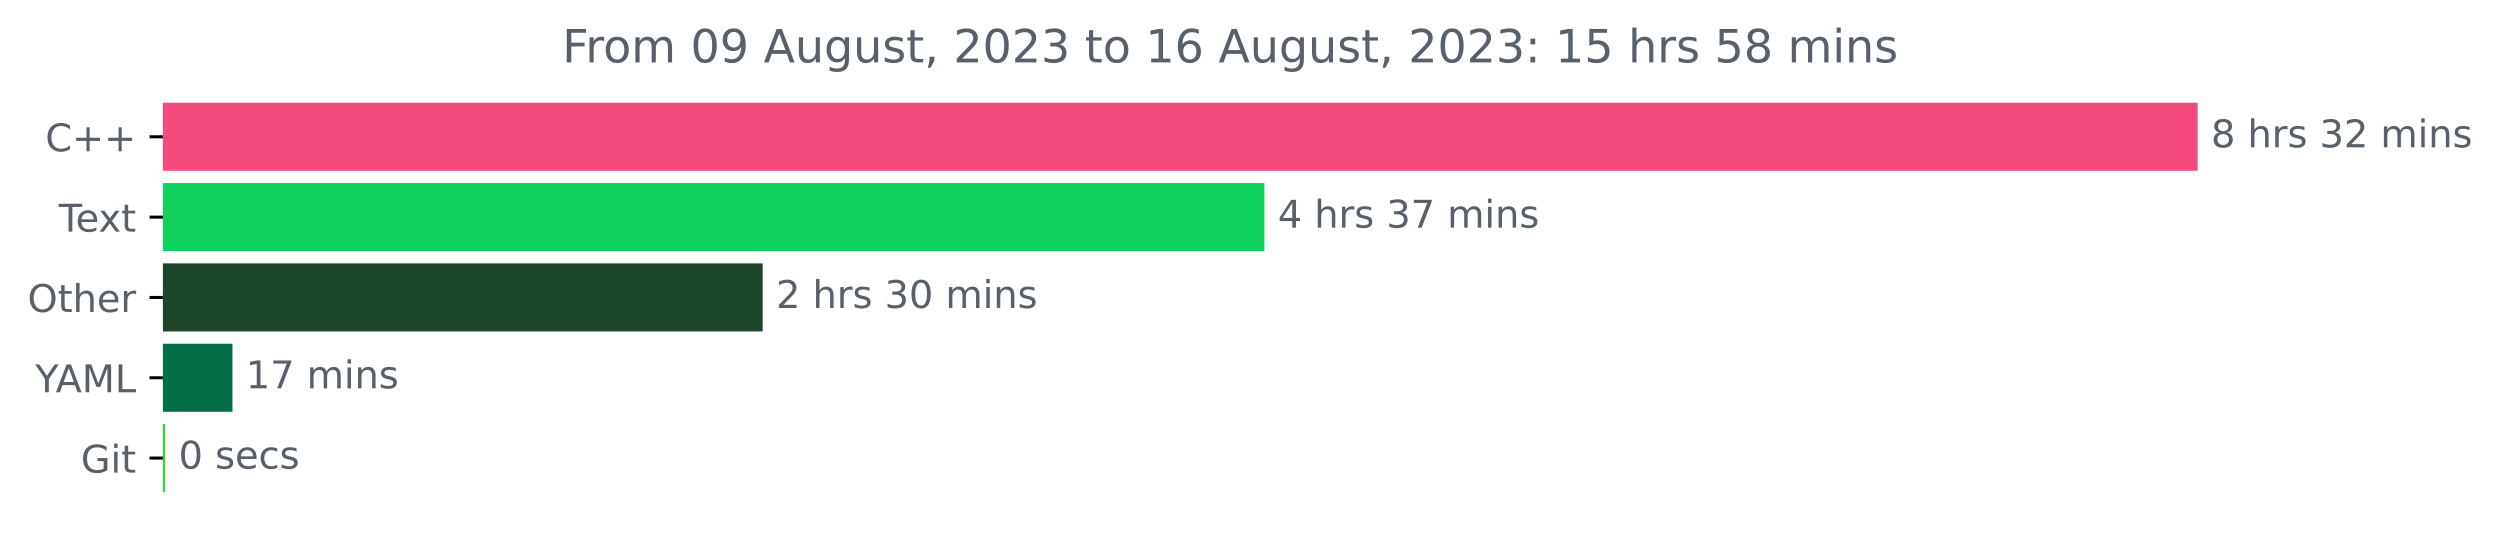
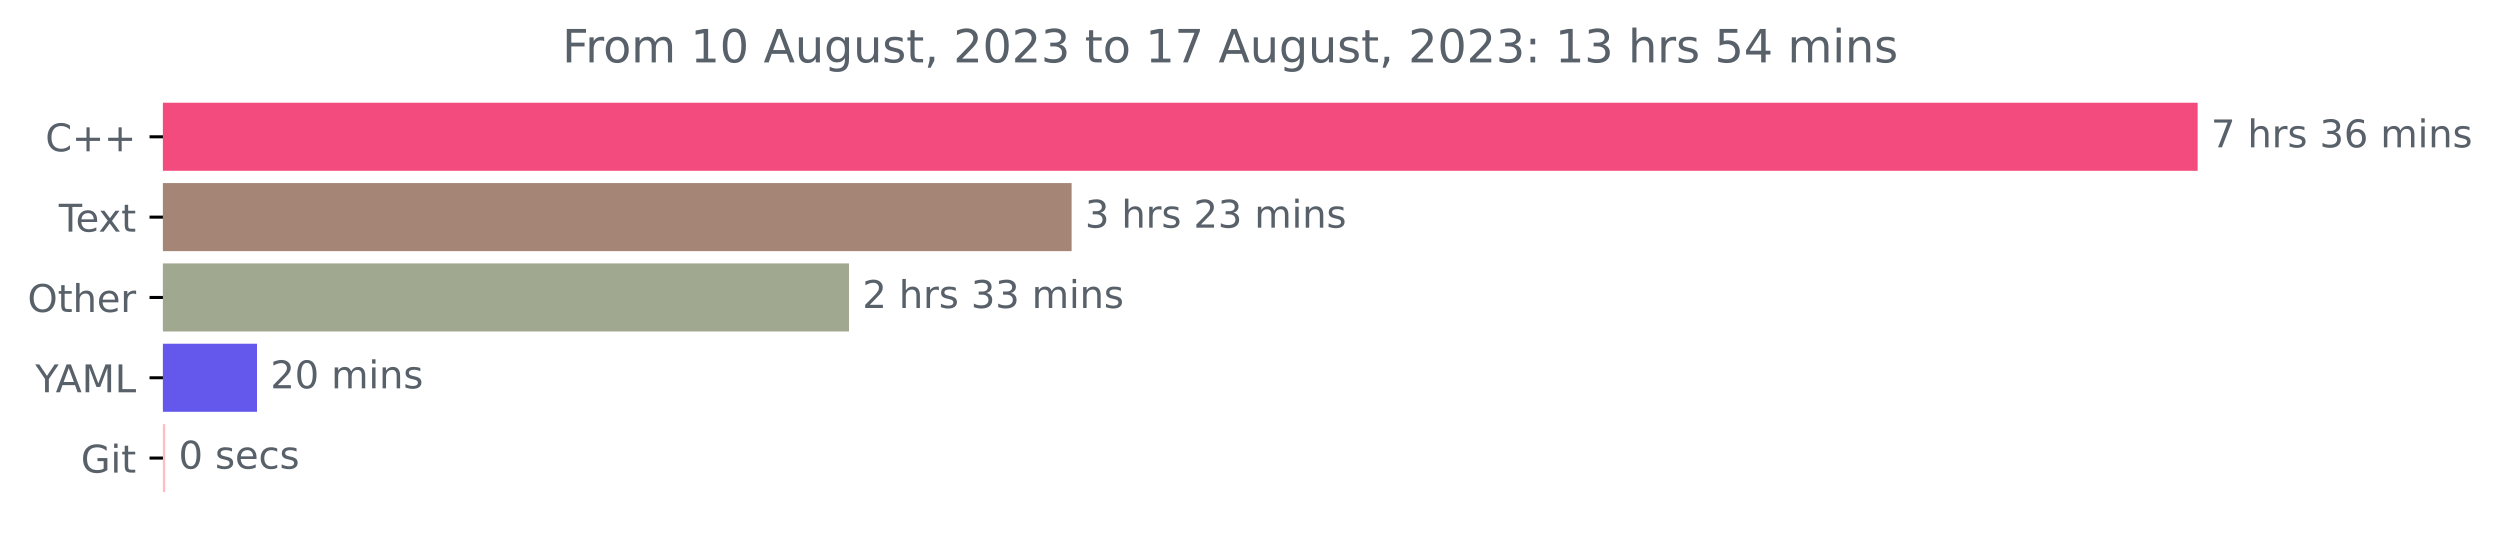
<svg xmlns="http://www.w3.org/2000/svg" xmlns:xlink="http://www.w3.org/1999/xlink" width="653.568pt" height="140.398pt" viewBox="0 0 653.568 140.398" version="1.1">
  <defs>
    <style type="text/css">*{stroke-linejoin: round; stroke-linecap: butt}</style>
  </defs>
  <g id="figure_1">
    <g id="patch_1">
      <path d="M 0 140.398  L 653.568 140.398  L 653.568 0  L 0 0  L 0 140.398  z " style="fill: none" />
    </g>
    <g id="axes_1">
      <g id="patch_2">
-         <path d="M 42.594 27.358  L 574.022 27.358  L 574.022 44.158  L 42.594 44.158  z " clip-path="url(#pbb546090fb)" style="fill: #f34b7d; stroke: #f34b7d; stroke-linejoin: miter" />
+         <path d="M 42.594 27.358  L 574.022 27.358  L 574.022 44.158  L 42.594 44.158  z " clip-path="url(#p2ffce35f47)" style="fill: #f34b7d; stroke: #f34b7d; stroke-linejoin: miter" />
      </g>
      <g id="patch_3">
-         <path d="M 42.594 48.358  L 330.054 48.358  L 330.054 65.158  L 42.594 65.158  z " clip-path="url(#pbb546090fb)" style="fill: #0fd15c; stroke: #0fd15c; stroke-linejoin: miter" />
+         <path d="M 42.594 48.358  L 279.648 48.358  L 279.648 65.158  L 42.594 65.158  z " clip-path="url(#p2ffce35f47)" style="fill: #a48576; stroke: #a48576; stroke-linejoin: miter" />
      </g>
      <g id="patch_4">
-         <path d="M 42.594 69.358  L 198.885 69.358  L 198.885 86.158  L 42.594 86.158  z " clip-path="url(#pbb546090fb)" style="fill: #1d462b; stroke: #1d462b; stroke-linejoin: miter" />
+         <path d="M 42.594 69.358  L 221.453 69.358  L 221.453 86.158  L 42.594 86.158  z " clip-path="url(#p2ffce35f47)" style="fill: #a0a88f; stroke: #a0a88f; stroke-linejoin: miter" />
      </g>
      <g id="patch_5">
-         <path d="M 42.594 90.358  L 60.268 90.358  L 60.268 107.158  L 42.594 107.158  z " clip-path="url(#pbb546090fb)" style="fill: #056f48; stroke: #056f48; stroke-linejoin: miter" />
+         <path d="M 42.594 90.358  L 66.688 90.358  L 66.688 107.158  L 42.594 107.158  z " clip-path="url(#p2ffce35f47)" style="fill: #6357ec; stroke: #6357ec; stroke-linejoin: miter" />
      </g>
      <g id="patch_6">
-         <path d="M 42.594 111.358  L 42.693 111.358  L 42.693 128.158  L 42.594 128.158  z " clip-path="url(#pbb546090fb)" style="fill: #3fd038; stroke: #3fd038; stroke-linejoin: miter" />
+         <path d="M 42.594 111.358  L 42.691 111.358  L 42.691 128.158  L 42.594 128.158  z " clip-path="url(#p2ffce35f47)" style="fill: #ffbec6; stroke: #ffbec6; stroke-linejoin: miter" />
      </g>
      <g id="matplotlib.axis_1" />
      <g id="matplotlib.axis_2">
        <g id="ytick_1">
          <g id="line2d_1">
            <defs>
-               <path id="mb03640685e" d="M 0 0  L -3.5 0  " style="stroke: #000000; stroke-width: 0.8" />
+               <path id="m5cbd2c96df" d="M 0 0  L -3.5 0  " style="stroke: #000000; stroke-width: 0.8" />
            </defs>
            <g>
-               <use xlink:href="#mb03640685e" x="42.594" y="35.758" style="stroke: #000000; stroke-width: 0.8" />
+               <use xlink:href="#m5cbd2c96df" x="42.594" y="35.758" style="stroke: #000000; stroke-width: 0.8" />
            </g>
          </g>
          <g id="text_1">
            <g style="fill: #586069" transform="translate(11.85156 39.55734)scale(0.1 -0.1)">
              <defs>
                <path id="DejaVuSans-43" d="M 4122 4306  L 4122 3641  Q 3803 3938 3442 4084  Q 3081 4231 2675 4231  Q 1875 4231 1450 3742  Q 1025 3253 1025 2328  Q 1025 1406 1450 917  Q 1875 428 2675 428  Q 3081 428 3442 575  Q 3803 722 4122 1019  L 4122 359  Q 3791 134 3420 21  Q 3050 -91 2638 -91  Q 1578 -91 968 557  Q 359 1206 359 2328  Q 359 3453 968 4101  Q 1578 4750 2638 4750  Q 3056 4750 3426 4639  Q 3797 4528 4122 4306  z " transform="scale(0.015625)" />
                <path id="DejaVuSans-2b" d="M 2944 4013  L 2944 2272  L 4684 2272  L 4684 1741  L 2944 1741  L 2944 0  L 2419 0  L 2419 1741  L 678 1741  L 678 2272  L 2419 2272  L 2419 4013  L 2944 4013  z " transform="scale(0.015625)" />
              </defs>
              <use xlink:href="#DejaVuSans-43" />
              <use xlink:href="#DejaVuSans-2b" x="69.824" />
              <use xlink:href="#DejaVuSans-2b" x="153.613" />
            </g>
          </g>
        </g>
        <g id="ytick_2">
          <g id="line2d_2">
            <g>
-               <use xlink:href="#mb03640685e" x="42.594" y="56.758" style="stroke: #000000; stroke-width: 0.8" />
+               <use xlink:href="#m5cbd2c96df" x="42.594" y="56.758" style="stroke: #000000; stroke-width: 0.8" />
            </g>
          </g>
          <g id="text_2">
            <g style="fill: #586069" transform="translate(15.36875 60.55734)scale(0.1 -0.1)">
              <defs>
                <path id="DejaVuSans-54" d="M -19 4666  L 3928 4666  L 3928 4134  L 2272 4134  L 2272 0  L 1638 0  L 1638 4134  L -19 4134  L -19 4666  z " transform="scale(0.015625)" />
                <path id="DejaVuSans-65" d="M 3597 1894  L 3597 1613  L 953 1613  Q 991 1019 1311 708  Q 1631 397 2203 397  Q 2534 397 2845 478  Q 3156 559 3463 722  L 3463 178  Q 3153 47 2828 -22  Q 2503 -91 2169 -91  Q 1331 -91 842 396  Q 353 884 353 1716  Q 353 2575 817 3079  Q 1281 3584 2069 3584  Q 2775 3584 3186 3129  Q 3597 2675 3597 1894  z M 3022 2063  Q 3016 2534 2758 2815  Q 2500 3097 2075 3097  Q 1594 3097 1305 2825  Q 1016 2553 972 2059  L 3022 2063  z " transform="scale(0.015625)" />
                <path id="DejaVuSans-78" d="M 3513 3500  L 2247 1797  L 3578 0  L 2900 0  L 1881 1375  L 863 0  L 184 0  L 1544 1831  L 300 3500  L 978 3500  L 1906 2253  L 2834 3500  L 3513 3500  z " transform="scale(0.015625)" />
                <path id="DejaVuSans-74" d="M 1172 4494  L 1172 3500  L 2356 3500  L 2356 3053  L 1172 3053  L 1172 1153  Q 1172 725 1289 603  Q 1406 481 1766 481  L 2356 481  L 2356 0  L 1766 0  Q 1100 0 847 248  Q 594 497 594 1153  L 594 3053  L 172 3053  L 172 3500  L 594 3500  L 594 4494  L 1172 4494  z " transform="scale(0.015625)" />
              </defs>
              <use xlink:href="#DejaVuSans-54" />
              <use xlink:href="#DejaVuSans-65" x="44.084" />
              <use xlink:href="#DejaVuSans-78" x="103.857" />
              <use xlink:href="#DejaVuSans-74" x="163.037" />
            </g>
          </g>
        </g>
        <g id="ytick_3">
          <g id="line2d_3">
            <g>
-               <use xlink:href="#mb03640685e" x="42.594" y="77.758" style="stroke: #000000; stroke-width: 0.8" />
+               <use xlink:href="#m5cbd2c96df" x="42.594" y="77.758" style="stroke: #000000; stroke-width: 0.8" />
            </g>
          </g>
          <g id="text_3">
            <g style="fill: #586069" transform="translate(7.2 81.55734)scale(0.1 -0.1)">
              <defs>
                <path id="DejaVuSans-4f" d="M 2522 4238  Q 1834 4238 1429 3725  Q 1025 3213 1025 2328  Q 1025 1447 1429 934  Q 1834 422 2522 422  Q 3209 422 3611 934  Q 4013 1447 4013 2328  Q 4013 3213 3611 3725  Q 3209 4238 2522 4238  z M 2522 4750  Q 3503 4750 4090 4092  Q 4678 3434 4678 2328  Q 4678 1225 4090 567  Q 3503 -91 2522 -91  Q 1538 -91 948 565  Q 359 1222 359 2328  Q 359 3434 948 4092  Q 1538 4750 2522 4750  z " transform="scale(0.015625)" />
                <path id="DejaVuSans-68" d="M 3513 2113  L 3513 0  L 2938 0  L 2938 2094  Q 2938 2591 2744 2837  Q 2550 3084 2163 3084  Q 1697 3084 1428 2787  Q 1159 2491 1159 1978  L 1159 0  L 581 0  L 581 4863  L 1159 4863  L 1159 2956  Q 1366 3272 1645 3428  Q 1925 3584 2291 3584  Q 2894 3584 3203 3211  Q 3513 2838 3513 2113  z " transform="scale(0.015625)" />
                <path id="DejaVuSans-72" d="M 2631 2963  Q 2534 3019 2420 3045  Q 2306 3072 2169 3072  Q 1681 3072 1420 2755  Q 1159 2438 1159 1844  L 1159 0  L 581 0  L 581 3500  L 1159 3500  L 1159 2956  Q 1341 3275 1631 3429  Q 1922 3584 2338 3584  Q 2397 3584 2469 3576  Q 2541 3569 2628 3553  L 2631 2963  z " transform="scale(0.015625)" />
              </defs>
              <use xlink:href="#DejaVuSans-4f" />
              <use xlink:href="#DejaVuSans-74" x="78.711" />
              <use xlink:href="#DejaVuSans-68" x="117.92" />
              <use xlink:href="#DejaVuSans-65" x="181.299" />
              <use xlink:href="#DejaVuSans-72" x="242.822" />
            </g>
          </g>
        </g>
        <g id="ytick_4">
          <g id="line2d_4">
            <g>
-               <use xlink:href="#mb03640685e" x="42.594" y="98.758" style="stroke: #000000; stroke-width: 0.8" />
+               <use xlink:href="#m5cbd2c96df" x="42.594" y="98.758" style="stroke: #000000; stroke-width: 0.8" />
            </g>
          </g>
          <g id="text_4">
            <g style="fill: #586069" transform="translate(9.220312 102.5573)scale(0.1 -0.1)">
              <defs>
                <path id="DejaVuSans-59" d="M -13 4666  L 666 4666  L 1959 2747  L 3244 4666  L 3922 4666  L 2272 2222  L 2272 0  L 1638 0  L 1638 2222  L -13 4666  z " transform="scale(0.015625)" />
                <path id="DejaVuSans-41" d="M 2188 4044  L 1331 1722  L 3047 1722  L 2188 4044  z M 1831 4666  L 2547 4666  L 4325 0  L 3669 0  L 3244 1197  L 1141 1197  L 716 0  L 50 0  L 1831 4666  z " transform="scale(0.015625)" />
                <path id="DejaVuSans-4d" d="M 628 4666  L 1569 4666  L 2759 1491  L 3956 4666  L 4897 4666  L 4897 0  L 4281 0  L 4281 4097  L 3078 897  L 2444 897  L 1241 4097  L 1241 0  L 628 0  L 628 4666  z " transform="scale(0.015625)" />
                <path id="DejaVuSans-4c" d="M 628 4666  L 1259 4666  L 1259 531  L 3531 531  L 3531 0  L 628 0  L 628 4666  z " transform="scale(0.015625)" />
              </defs>
              <use xlink:href="#DejaVuSans-59" />
              <use xlink:href="#DejaVuSans-41" x="53.334" />
              <use xlink:href="#DejaVuSans-4d" x="121.742" />
              <use xlink:href="#DejaVuSans-4c" x="208.021" />
            </g>
          </g>
        </g>
        <g id="ytick_5">
          <g id="line2d_5">
            <g>
-               <use xlink:href="#mb03640685e" x="42.594" y="119.758" style="stroke: #000000; stroke-width: 0.8" />
+               <use xlink:href="#m5cbd2c96df" x="42.594" y="119.758" style="stroke: #000000; stroke-width: 0.8" />
            </g>
          </g>
          <g id="text_5">
            <g style="fill: #586069" transform="translate(21.14688 123.5573)scale(0.1 -0.1)">
              <defs>
                <path id="DejaVuSans-47" d="M 3809 666  L 3809 1919  L 2778 1919  L 2778 2438  L 4434 2438  L 4434 434  Q 4069 175 3628 42  Q 3188 -91 2688 -91  Q 1594 -91 976 548  Q 359 1188 359 2328  Q 359 3472 976 4111  Q 1594 4750 2688 4750  Q 3144 4750 3555 4637  Q 3966 4525 4313 4306  L 4313 3634  Q 3963 3931 3569 4081  Q 3175 4231 2741 4231  Q 1884 4231 1454 3753  Q 1025 3275 1025 2328  Q 1025 1384 1454 906  Q 1884 428 2741 428  Q 3075 428 3337 486  Q 3600 544 3809 666  z " transform="scale(0.015625)" />
                <path id="DejaVuSans-69" d="M 603 3500  L 1178 3500  L 1178 0  L 603 0  L 603 3500  z M 603 4863  L 1178 4863  L 1178 4134  L 603 4134  L 603 4863  z " transform="scale(0.015625)" />
              </defs>
              <use xlink:href="#DejaVuSans-47" />
              <use xlink:href="#DejaVuSans-69" x="77.49" />
              <use xlink:href="#DejaVuSans-74" x="105.273" />
            </g>
          </g>
        </g>
      </g>
      <g id="text_6">
        <g style="fill: #586069" transform="translate(578.0223 38.5175)scale(0.1 -0.1)">
          <defs>
-             <path id="DejaVuSans-38" d="M 2034 2216  Q 1584 2216 1326 1975  Q 1069 1734 1069 1313  Q 1069 891 1326 650  Q 1584 409 2034 409  Q 2484 409 2743 651  Q 3003 894 3003 1313  Q 3003 1734 2745 1975  Q 2488 2216 2034 2216  z M 1403 2484  Q 997 2584 770 2862  Q 544 3141 544 3541  Q 544 4100 942 4425  Q 1341 4750 2034 4750  Q 2731 4750 3128 4425  Q 3525 4100 3525 3541  Q 3525 3141 3298 2862  Q 3072 2584 2669 2484  Q 3125 2378 3379 2068  Q 3634 1759 3634 1313  Q 3634 634 3220 271  Q 2806 -91 2034 -91  Q 1263 -91 848 271  Q 434 634 434 1313  Q 434 1759 690 2068  Q 947 2378 1403 2484  z M 1172 3481  Q 1172 3119 1398 2916  Q 1625 2713 2034 2713  Q 2441 2713 2670 2916  Q 2900 3119 2900 3481  Q 2900 3844 2670 4047  Q 2441 4250 2034 4250  Q 1625 4250 1398 4047  Q 1172 3844 1172 3481  z " transform="scale(0.015625)" />
+             <path id="DejaVuSans-37" d="M 525 4666  L 3525 4666  L 3525 4397  L 1831 0  L 1172 0  L 2766 4134  L 525 4134  L 525 4666  z " transform="scale(0.015625)" />
            <path id="DejaVuSans-20" transform="scale(0.015625)" />
            <path id="DejaVuSans-73" d="M 2834 3397  L 2834 2853  Q 2591 2978 2328 3040  Q 2066 3103 1784 3103  Q 1356 3103 1142 2972  Q 928 2841 928 2578  Q 928 2378 1081 2264  Q 1234 2150 1697 2047  L 1894 2003  Q 2506 1872 2764 1633  Q 3022 1394 3022 966  Q 3022 478 2636 193  Q 2250 -91 1575 -91  Q 1294 -91 989 -36  Q 684 19 347 128  L 347 722  Q 666 556 975 473  Q 1284 391 1588 391  Q 1994 391 2212 530  Q 2431 669 2431 922  Q 2431 1156 2273 1281  Q 2116 1406 1581 1522  L 1381 1569  Q 847 1681 609 1914  Q 372 2147 372 2553  Q 372 3047 722 3315  Q 1072 3584 1716 3584  Q 2034 3584 2315 3537  Q 2597 3491 2834 3397  z " transform="scale(0.015625)" />
            <path id="DejaVuSans-33" d="M 2597 2516  Q 3050 2419 3304 2112  Q 3559 1806 3559 1356  Q 3559 666 3084 287  Q 2609 -91 1734 -91  Q 1441 -91 1130 -33  Q 819 25 488 141  L 488 750  Q 750 597 1062 519  Q 1375 441 1716 441  Q 2309 441 2620 675  Q 2931 909 2931 1356  Q 2931 1769 2642 2001  Q 2353 2234 1838 2234  L 1294 2234  L 1294 2753  L 1863 2753  Q 2328 2753 2575 2939  Q 2822 3125 2822 3475  Q 2822 3834 2567 4026  Q 2313 4219 1838 4219  Q 1578 4219 1281 4162  Q 984 4106 628 3988  L 628 4550  Q 988 4650 1302 4700  Q 1616 4750 1894 4750  Q 2613 4750 3031 4423  Q 3450 4097 3450 3541  Q 3450 3153 3228 2886  Q 3006 2619 2597 2516  z " transform="scale(0.015625)" />
-             <path id="DejaVuSans-32" d="M 1228 531  L 3431 531  L 3431 0  L 469 0  L 469 531  Q 828 903 1448 1529  Q 2069 2156 2228 2338  Q 2531 2678 2651 2914  Q 2772 3150 2772 3378  Q 2772 3750 2511 3984  Q 2250 4219 1831 4219  Q 1534 4219 1204 4116  Q 875 4013 500 3803  L 500 4441  Q 881 4594 1212 4672  Q 1544 4750 1819 4750  Q 2544 4750 2975 4387  Q 3406 4025 3406 3419  Q 3406 3131 3298 2873  Q 3191 2616 2906 2266  Q 2828 2175 2409 1742  Q 1991 1309 1228 531  z " transform="scale(0.015625)" />
+             <path id="DejaVuSans-36" d="M 2113 2584  Q 1688 2584 1439 2293  Q 1191 2003 1191 1497  Q 1191 994 1439 701  Q 1688 409 2113 409  Q 2538 409 2786 701  Q 3034 994 3034 1497  Q 3034 2003 2786 2293  Q 2538 2584 2113 2584  z M 3366 4563  L 3366 3988  Q 3128 4100 2886 4159  Q 2644 4219 2406 4219  Q 1781 4219 1451 3797  Q 1122 3375 1075 2522  Q 1259 2794 1537 2939  Q 1816 3084 2150 3084  Q 2853 3084 3261 2657  Q 3669 2231 3669 1497  Q 3669 778 3244 343  Q 2819 -91 2113 -91  Q 1303 -91 875 529  Q 447 1150 447 2328  Q 447 3434 972 4092  Q 1497 4750 2381 4750  Q 2619 4750 2861 4703  Q 3103 4656 3366 4563  z " transform="scale(0.015625)" />
            <path id="DejaVuSans-6d" d="M 3328 2828  Q 3544 3216 3844 3400  Q 4144 3584 4550 3584  Q 5097 3584 5394 3201  Q 5691 2819 5691 2113  L 5691 0  L 5113 0  L 5113 2094  Q 5113 2597 4934 2840  Q 4756 3084 4391 3084  Q 3944 3084 3684 2787  Q 3425 2491 3425 1978  L 3425 0  L 2847 0  L 2847 2094  Q 2847 2600 2669 2842  Q 2491 3084 2119 3084  Q 1678 3084 1418 2786  Q 1159 2488 1159 1978  L 1159 0  L 581 0  L 581 3500  L 1159 3500  L 1159 2956  Q 1356 3278 1631 3431  Q 1906 3584 2284 3584  Q 2666 3584 2933 3390  Q 3200 3197 3328 2828  z " transform="scale(0.015625)" />
            <path id="DejaVuSans-6e" d="M 3513 2113  L 3513 0  L 2938 0  L 2938 2094  Q 2938 2591 2744 2837  Q 2550 3084 2163 3084  Q 1697 3084 1428 2787  Q 1159 2491 1159 1978  L 1159 0  L 581 0  L 581 3500  L 1159 3500  L 1159 2956  Q 1366 3272 1645 3428  Q 1925 3584 2291 3584  Q 2894 3584 3203 3211  Q 3513 2838 3513 2113  z " transform="scale(0.015625)" />
          </defs>
-           <use xlink:href="#DejaVuSans-38" />
+           <use xlink:href="#DejaVuSans-37" />
          <use xlink:href="#DejaVuSans-20" x="63.623" />
          <use xlink:href="#DejaVuSans-68" x="95.41" />
          <use xlink:href="#DejaVuSans-72" x="158.789" />
          <use xlink:href="#DejaVuSans-73" x="199.902" />
          <use xlink:href="#DejaVuSans-20" x="252.002" />
          <use xlink:href="#DejaVuSans-33" x="283.789" />
-           <use xlink:href="#DejaVuSans-32" x="347.412" />
+           <use xlink:href="#DejaVuSans-36" x="347.412" />
          <use xlink:href="#DejaVuSans-20" x="411.035" />
          <use xlink:href="#DejaVuSans-6d" x="442.822" />
          <use xlink:href="#DejaVuSans-69" x="540.234" />
          <use xlink:href="#DejaVuSans-6e" x="568.018" />
          <use xlink:href="#DejaVuSans-73" x="631.396" />
        </g>
      </g>
      <g id="text_7">
-         <g style="fill: #586069" transform="translate(334.0537 59.5175)scale(0.1 -0.1)">
-           <defs>
-             <path id="DejaVuSans-34" d="M 2419 4116  L 825 1625  L 2419 1625  L 2419 4116  z M 2253 4666  L 3047 4666  L 3047 1625  L 3713 1625  L 3713 1100  L 3047 1100  L 3047 0  L 2419 0  L 2419 1100  L 313 1100  L 313 1709  L 2253 4666  z " transform="scale(0.015625)" />
-             <path id="DejaVuSans-37" d="M 525 4666  L 3525 4666  L 3525 4397  L 1831 0  L 1172 0  L 2766 4134  L 525 4134  L 525 4666  z " transform="scale(0.015625)" />
-           </defs>
-           <use xlink:href="#DejaVuSans-34" />
+         <g style="fill: #586069" transform="translate(283.6478 59.5175)scale(0.1 -0.1)">
+           <defs>
+             <path id="DejaVuSans-32" d="M 1228 531  L 3431 531  L 3431 0  L 469 0  L 469 531  Q 828 903 1448 1529  Q 2069 2156 2228 2338  Q 2531 2678 2651 2914  Q 2772 3150 2772 3378  Q 2772 3750 2511 3984  Q 2250 4219 1831 4219  Q 1534 4219 1204 4116  Q 875 4013 500 3803  L 500 4441  Q 881 4594 1212 4672  Q 1544 4750 1819 4750  Q 2544 4750 2975 4387  Q 3406 4025 3406 3419  Q 3406 3131 3298 2873  Q 3191 2616 2906 2266  Q 2828 2175 2409 1742  Q 1991 1309 1228 531  z " transform="scale(0.015625)" />
+           </defs>
+           <use xlink:href="#DejaVuSans-33" />
+           <use xlink:href="#DejaVuSans-20" x="63.623" />
+           <use xlink:href="#DejaVuSans-68" x="95.41" />
+           <use xlink:href="#DejaVuSans-72" x="158.789" />
+           <use xlink:href="#DejaVuSans-73" x="199.902" />
+           <use xlink:href="#DejaVuSans-20" x="252.002" />
+           <use xlink:href="#DejaVuSans-32" x="283.789" />
+           <use xlink:href="#DejaVuSans-33" x="347.412" />
+           <use xlink:href="#DejaVuSans-20" x="411.035" />
+           <use xlink:href="#DejaVuSans-6d" x="442.822" />
+           <use xlink:href="#DejaVuSans-69" x="540.234" />
+           <use xlink:href="#DejaVuSans-6e" x="568.018" />
+           <use xlink:href="#DejaVuSans-73" x="631.396" />
+         </g>
+       </g>
+       <g id="text_8">
+         <g style="fill: #586069" transform="translate(225.453 80.5175)scale(0.1 -0.1)">
+           <use xlink:href="#DejaVuSans-32" />
          <use xlink:href="#DejaVuSans-20" x="63.623" />
          <use xlink:href="#DejaVuSans-68" x="95.41" />
          <use xlink:href="#DejaVuSans-72" x="158.789" />
          <use xlink:href="#DejaVuSans-73" x="199.902" />
          <use xlink:href="#DejaVuSans-20" x="252.002" />
          <use xlink:href="#DejaVuSans-33" x="283.789" />
-           <use xlink:href="#DejaVuSans-37" x="347.412" />
+           <use xlink:href="#DejaVuSans-33" x="347.412" />
          <use xlink:href="#DejaVuSans-20" x="411.035" />
          <use xlink:href="#DejaVuSans-6d" x="442.822" />
          <use xlink:href="#DejaVuSans-69" x="540.234" />
          <use xlink:href="#DejaVuSans-6e" x="568.018" />
          <use xlink:href="#DejaVuSans-73" x="631.396" />
        </g>
      </g>
-       <g id="text_8">
-         <g style="fill: #586069" transform="translate(202.8846 80.5175)scale(0.1 -0.1)">
+       <g id="text_9">
+         <g style="fill: #586069" transform="translate(70.68777 101.5175)scale(0.1 -0.1)">
          <defs>
            <path id="DejaVuSans-30" d="M 2034 4250  Q 1547 4250 1301 3770  Q 1056 3291 1056 2328  Q 1056 1369 1301 889  Q 1547 409 2034 409  Q 2525 409 2770 889  Q 3016 1369 3016 2328  Q 3016 3291 2770 3770  Q 2525 4250 2034 4250  z M 2034 4750  Q 2819 4750 3233 4129  Q 3647 3509 3647 2328  Q 3647 1150 3233 529  Q 2819 -91 2034 -91  Q 1250 -91 836 529  Q 422 1150 422 2328  Q 422 3509 836 4129  Q 1250 4750 2034 4750  z " transform="scale(0.015625)" />
          </defs>
          <use xlink:href="#DejaVuSans-32" />
-           <use xlink:href="#DejaVuSans-20" x="63.623" />
-           <use xlink:href="#DejaVuSans-68" x="95.41" />
-           <use xlink:href="#DejaVuSans-72" x="158.789" />
-           <use xlink:href="#DejaVuSans-73" x="199.902" />
-           <use xlink:href="#DejaVuSans-20" x="252.002" />
-           <use xlink:href="#DejaVuSans-33" x="283.789" />
-           <use xlink:href="#DejaVuSans-30" x="347.412" />
-           <use xlink:href="#DejaVuSans-20" x="411.035" />
-           <use xlink:href="#DejaVuSans-6d" x="442.822" />
-           <use xlink:href="#DejaVuSans-69" x="540.234" />
-           <use xlink:href="#DejaVuSans-6e" x="568.018" />
-           <use xlink:href="#DejaVuSans-73" x="631.396" />
-         </g>
-       </g>
-       <g id="text_9">
-         <g style="fill: #586069" transform="translate(64.26832 101.5175)scale(0.1 -0.1)">
-           <defs>
-             <path id="DejaVuSans-31" d="M 794 531  L 1825 531  L 1825 4091  L 703 3866  L 703 4441  L 1819 4666  L 2450 4666  L 2450 531  L 3481 531  L 3481 0  L 794 0  L 794 531  z " transform="scale(0.015625)" />
-           </defs>
-           <use xlink:href="#DejaVuSans-31" />
-           <use xlink:href="#DejaVuSans-37" x="63.623" />
+           <use xlink:href="#DejaVuSans-30" x="63.623" />
          <use xlink:href="#DejaVuSans-20" x="127.246" />
          <use xlink:href="#DejaVuSans-6d" x="159.033" />
          <use xlink:href="#DejaVuSans-69" x="256.445" />
          <use xlink:href="#DejaVuSans-6e" x="284.229" />
          <use xlink:href="#DejaVuSans-73" x="347.607" />
        </g>
      </g>
      <g id="text_10">
-         <g style="fill: #586069" transform="translate(46.69304 122.5175)scale(0.1 -0.1)">
+         <g style="fill: #586069" transform="translate(46.6909 122.5175)scale(0.1 -0.1)">
          <defs>
            <path id="DejaVuSans-63" d="M 3122 3366  L 3122 2828  Q 2878 2963 2633 3030  Q 2388 3097 2138 3097  Q 1578 3097 1268 2742  Q 959 2388 959 1747  Q 959 1106 1268 751  Q 1578 397 2138 397  Q 2388 397 2633 464  Q 2878 531 3122 666  L 3122 134  Q 2881 22 2623 -34  Q 2366 -91 2075 -91  Q 1284 -91 818 406  Q 353 903 353 1747  Q 353 2603 823 3093  Q 1294 3584 2113 3584  Q 2378 3584 2631 3529  Q 2884 3475 3122 3366  z " transform="scale(0.015625)" />
          </defs>
          <use xlink:href="#DejaVuSans-30" />
          <use xlink:href="#DejaVuSans-20" x="63.623" />
          <use xlink:href="#DejaVuSans-73" x="95.41" />
          <use xlink:href="#DejaVuSans-65" x="147.51" />
          <use xlink:href="#DejaVuSans-63" x="209.033" />
          <use xlink:href="#DejaVuSans-73" x="264.014" />
        </g>
      </g>
      <g id="text_11">
        <g style="fill: #586069" transform="translate(146.99 16.31812)scale(0.12 -0.12)">
          <defs>
            <path id="DejaVuSans-46" d="M 628 4666  L 3309 4666  L 3309 4134  L 1259 4134  L 1259 2759  L 3109 2759  L 3109 2228  L 1259 2228  L 1259 0  L 628 0  L 628 4666  z " transform="scale(0.015625)" />
            <path id="DejaVuSans-6f" d="M 1959 3097  Q 1497 3097 1228 2736  Q 959 2375 959 1747  Q 959 1119 1226 758  Q 1494 397 1959 397  Q 2419 397 2687 759  Q 2956 1122 2956 1747  Q 2956 2369 2687 2733  Q 2419 3097 1959 3097  z M 1959 3584  Q 2709 3584 3137 3096  Q 3566 2609 3566 1747  Q 3566 888 3137 398  Q 2709 -91 1959 -91  Q 1206 -91 779 398  Q 353 888 353 1747  Q 353 2609 779 3096  Q 1206 3584 1959 3584  z " transform="scale(0.015625)" />
-             <path id="DejaVuSans-39" d="M 703 97  L 703 672  Q 941 559 1184 500  Q 1428 441 1663 441  Q 2288 441 2617 861  Q 2947 1281 2994 2138  Q 2813 1869 2534 1725  Q 2256 1581 1919 1581  Q 1219 1581 811 2004  Q 403 2428 403 3163  Q 403 3881 828 4315  Q 1253 4750 1959 4750  Q 2769 4750 3195 4129  Q 3622 3509 3622 2328  Q 3622 1225 3098 567  Q 2575 -91 1691 -91  Q 1453 -91 1209 -44  Q 966 3 703 97  z M 1959 2075  Q 2384 2075 2632 2365  Q 2881 2656 2881 3163  Q 2881 3666 2632 3958  Q 2384 4250 1959 4250  Q 1534 4250 1286 3958  Q 1038 3666 1038 3163  Q 1038 2656 1286 2365  Q 1534 2075 1959 2075  z " transform="scale(0.015625)" />
+             <path id="DejaVuSans-31" d="M 794 531  L 1825 531  L 1825 4091  L 703 3866  L 703 4441  L 1819 4666  L 2450 4666  L 2450 531  L 3481 531  L 3481 0  L 794 0  L 794 531  z " transform="scale(0.015625)" />
            <path id="DejaVuSans-75" d="M 544 1381  L 544 3500  L 1119 3500  L 1119 1403  Q 1119 906 1312 657  Q 1506 409 1894 409  Q 2359 409 2629 706  Q 2900 1003 2900 1516  L 2900 3500  L 3475 3500  L 3475 0  L 2900 0  L 2900 538  Q 2691 219 2414 64  Q 2138 -91 1772 -91  Q 1169 -91 856 284  Q 544 659 544 1381  z M 1991 3584  L 1991 3584  z " transform="scale(0.015625)" />
            <path id="DejaVuSans-67" d="M 2906 1791  Q 2906 2416 2648 2759  Q 2391 3103 1925 3103  Q 1463 3103 1205 2759  Q 947 2416 947 1791  Q 947 1169 1205 825  Q 1463 481 1925 481  Q 2391 481 2648 825  Q 2906 1169 2906 1791  z M 3481 434  Q 3481 -459 3084 -895  Q 2688 -1331 1869 -1331  Q 1566 -1331 1297 -1286  Q 1028 -1241 775 -1147  L 775 -588  Q 1028 -725 1275 -790  Q 1522 -856 1778 -856  Q 2344 -856 2625 -561  Q 2906 -266 2906 331  L 2906 616  Q 2728 306 2450 153  Q 2172 0 1784 0  Q 1141 0 747 490  Q 353 981 353 1791  Q 353 2603 747 3093  Q 1141 3584 1784 3584  Q 2172 3584 2450 3431  Q 2728 3278 2906 2969  L 2906 3500  L 3481 3500  L 3481 434  z " transform="scale(0.015625)" />
            <path id="DejaVuSans-2c" d="M 750 794  L 1409 794  L 1409 256  L 897 -744  L 494 -744  L 750 256  L 750 794  z " transform="scale(0.015625)" />
-             <path id="DejaVuSans-36" d="M 2113 2584  Q 1688 2584 1439 2293  Q 1191 2003 1191 1497  Q 1191 994 1439 701  Q 1688 409 2113 409  Q 2538 409 2786 701  Q 3034 994 3034 1497  Q 3034 2003 2786 2293  Q 2538 2584 2113 2584  z M 3366 4563  L 3366 3988  Q 3128 4100 2886 4159  Q 2644 4219 2406 4219  Q 1781 4219 1451 3797  Q 1122 3375 1075 2522  Q 1259 2794 1537 2939  Q 1816 3084 2150 3084  Q 2853 3084 3261 2657  Q 3669 2231 3669 1497  Q 3669 778 3244 343  Q 2819 -91 2113 -91  Q 1303 -91 875 529  Q 447 1150 447 2328  Q 447 3434 972 4092  Q 1497 4750 2381 4750  Q 2619 4750 2861 4703  Q 3103 4656 3366 4563  z " transform="scale(0.015625)" />
            <path id="DejaVuSans-3a" d="M 750 794  L 1409 794  L 1409 0  L 750 0  L 750 794  z M 750 3309  L 1409 3309  L 1409 2516  L 750 2516  L 750 3309  z " transform="scale(0.015625)" />
            <path id="DejaVuSans-35" d="M 691 4666  L 3169 4666  L 3169 4134  L 1269 4134  L 1269 2991  Q 1406 3038 1543 3061  Q 1681 3084 1819 3084  Q 2600 3084 3056 2656  Q 3513 2228 3513 1497  Q 3513 744 3044 326  Q 2575 -91 1722 -91  Q 1428 -91 1123 -41  Q 819 9 494 109  L 494 744  Q 775 591 1075 516  Q 1375 441 1709 441  Q 2250 441 2565 725  Q 2881 1009 2881 1497  Q 2881 1984 2565 2268  Q 2250 2553 1709 2553  Q 1456 2553 1204 2497  Q 953 2441 691 2322  L 691 4666  z " transform="scale(0.015625)" />
+             <path id="DejaVuSans-34" d="M 2419 4116  L 825 1625  L 2419 1625  L 2419 4116  z M 2253 4666  L 3047 4666  L 3047 1625  L 3713 1625  L 3713 1100  L 3047 1100  L 3047 0  L 2419 0  L 2419 1100  L 313 1100  L 313 1709  L 2253 4666  z " transform="scale(0.015625)" />
          </defs>
          <use xlink:href="#DejaVuSans-46" />
          <use xlink:href="#DejaVuSans-72" x="50.27" />
          <use xlink:href="#DejaVuSans-6f" x="89.133" />
          <use xlink:href="#DejaVuSans-6d" x="150.314" />
          <use xlink:href="#DejaVuSans-20" x="247.727" />
-           <use xlink:href="#DejaVuSans-30" x="279.514" />
-           <use xlink:href="#DejaVuSans-39" x="343.137" />
+           <use xlink:href="#DejaVuSans-31" x="279.514" />
+           <use xlink:href="#DejaVuSans-30" x="343.137" />
          <use xlink:href="#DejaVuSans-20" x="406.76" />
          <use xlink:href="#DejaVuSans-41" x="438.547" />
          <use xlink:href="#DejaVuSans-75" x="506.955" />
          <use xlink:href="#DejaVuSans-67" x="570.334" />
          <use xlink:href="#DejaVuSans-75" x="633.811" />
          <use xlink:href="#DejaVuSans-73" x="697.189" />
          <use xlink:href="#DejaVuSans-74" x="749.289" />
          <use xlink:href="#DejaVuSans-2c" x="788.498" />
          <use xlink:href="#DejaVuSans-20" x="820.285" />
          <use xlink:href="#DejaVuSans-32" x="852.072" />
          <use xlink:href="#DejaVuSans-30" x="915.695" />
          <use xlink:href="#DejaVuSans-32" x="979.318" />
          <use xlink:href="#DejaVuSans-33" x="1042.941" />
          <use xlink:href="#DejaVuSans-20" x="1106.564" />
          <use xlink:href="#DejaVuSans-74" x="1138.352" />
          <use xlink:href="#DejaVuSans-6f" x="1177.561" />
          <use xlink:href="#DejaVuSans-20" x="1238.742" />
          <use xlink:href="#DejaVuSans-31" x="1270.529" />
-           <use xlink:href="#DejaVuSans-36" x="1334.152" />
+           <use xlink:href="#DejaVuSans-37" x="1334.152" />
          <use xlink:href="#DejaVuSans-20" x="1397.775" />
          <use xlink:href="#DejaVuSans-41" x="1429.562" />
          <use xlink:href="#DejaVuSans-75" x="1497.971" />
          <use xlink:href="#DejaVuSans-67" x="1561.35" />
          <use xlink:href="#DejaVuSans-75" x="1624.826" />
          <use xlink:href="#DejaVuSans-73" x="1688.205" />
          <use xlink:href="#DejaVuSans-74" x="1740.305" />
          <use xlink:href="#DejaVuSans-2c" x="1779.514" />
          <use xlink:href="#DejaVuSans-20" x="1811.301" />
          <use xlink:href="#DejaVuSans-32" x="1843.088" />
          <use xlink:href="#DejaVuSans-30" x="1906.711" />
          <use xlink:href="#DejaVuSans-32" x="1970.334" />
          <use xlink:href="#DejaVuSans-33" x="2033.957" />
          <use xlink:href="#DejaVuSans-3a" x="2097.58" />
          <use xlink:href="#DejaVuSans-20" x="2131.271" />
          <use xlink:href="#DejaVuSans-31" x="2163.059" />
-           <use xlink:href="#DejaVuSans-35" x="2226.682" />
+           <use xlink:href="#DejaVuSans-33" x="2226.682" />
          <use xlink:href="#DejaVuSans-20" x="2290.305" />
          <use xlink:href="#DejaVuSans-68" x="2322.092" />
          <use xlink:href="#DejaVuSans-72" x="2385.471" />
          <use xlink:href="#DejaVuSans-73" x="2426.584" />
          <use xlink:href="#DejaVuSans-20" x="2478.684" />
          <use xlink:href="#DejaVuSans-35" x="2510.471" />
-           <use xlink:href="#DejaVuSans-38" x="2574.094" />
+           <use xlink:href="#DejaVuSans-34" x="2574.094" />
          <use xlink:href="#DejaVuSans-20" x="2637.717" />
          <use xlink:href="#DejaVuSans-6d" x="2669.504" />
          <use xlink:href="#DejaVuSans-69" x="2766.916" />
          <use xlink:href="#DejaVuSans-6e" x="2794.699" />
          <use xlink:href="#DejaVuSans-73" x="2858.078" />
        </g>
      </g>
    </g>
  </g>
  <defs>
-     <clipPath id="pbb546090fb">
+     <clipPath id="p2ffce35f47">
      <rect x="42.594" y="22.318" width="558" height="110.88" />
    </clipPath>
  </defs>
</svg>
